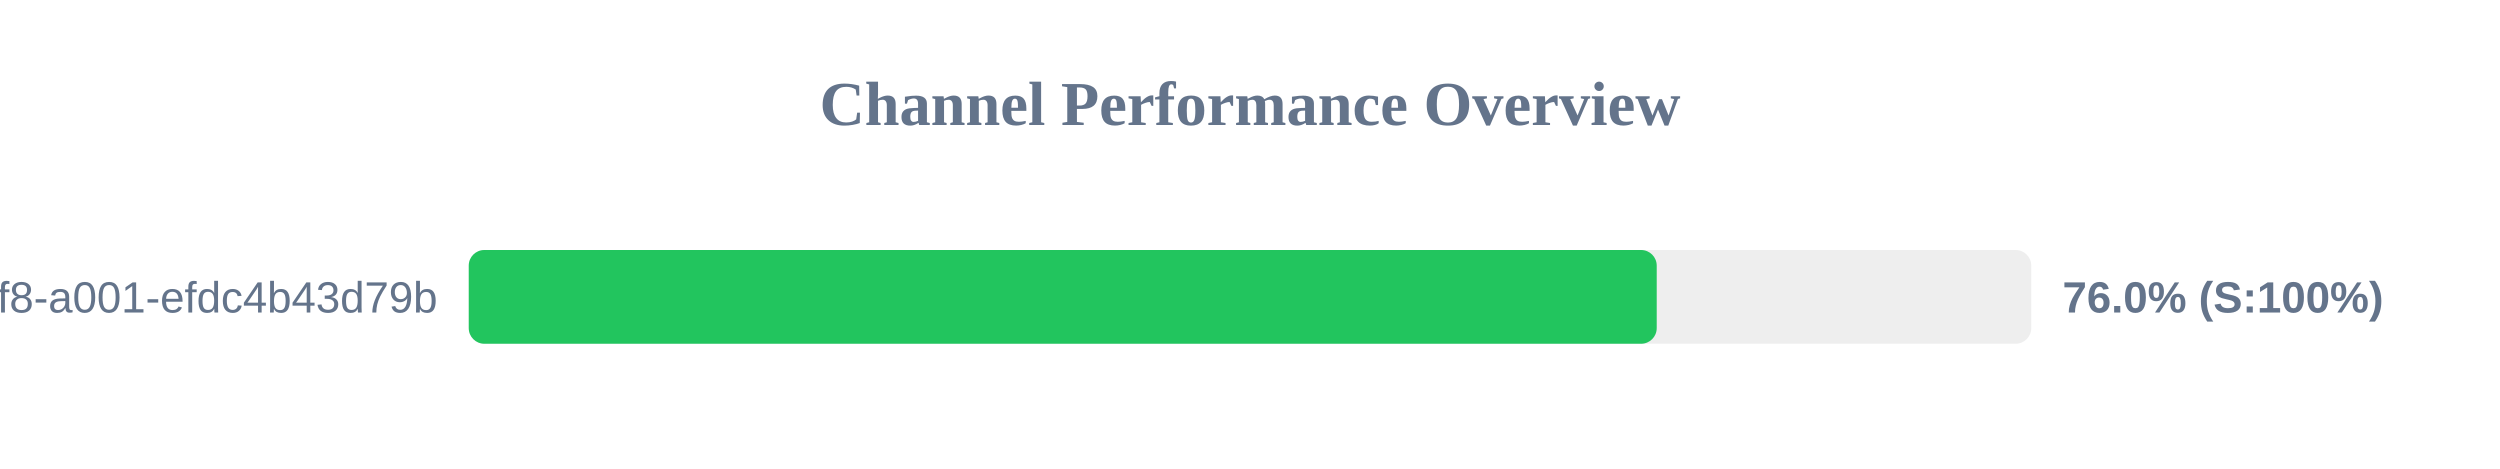
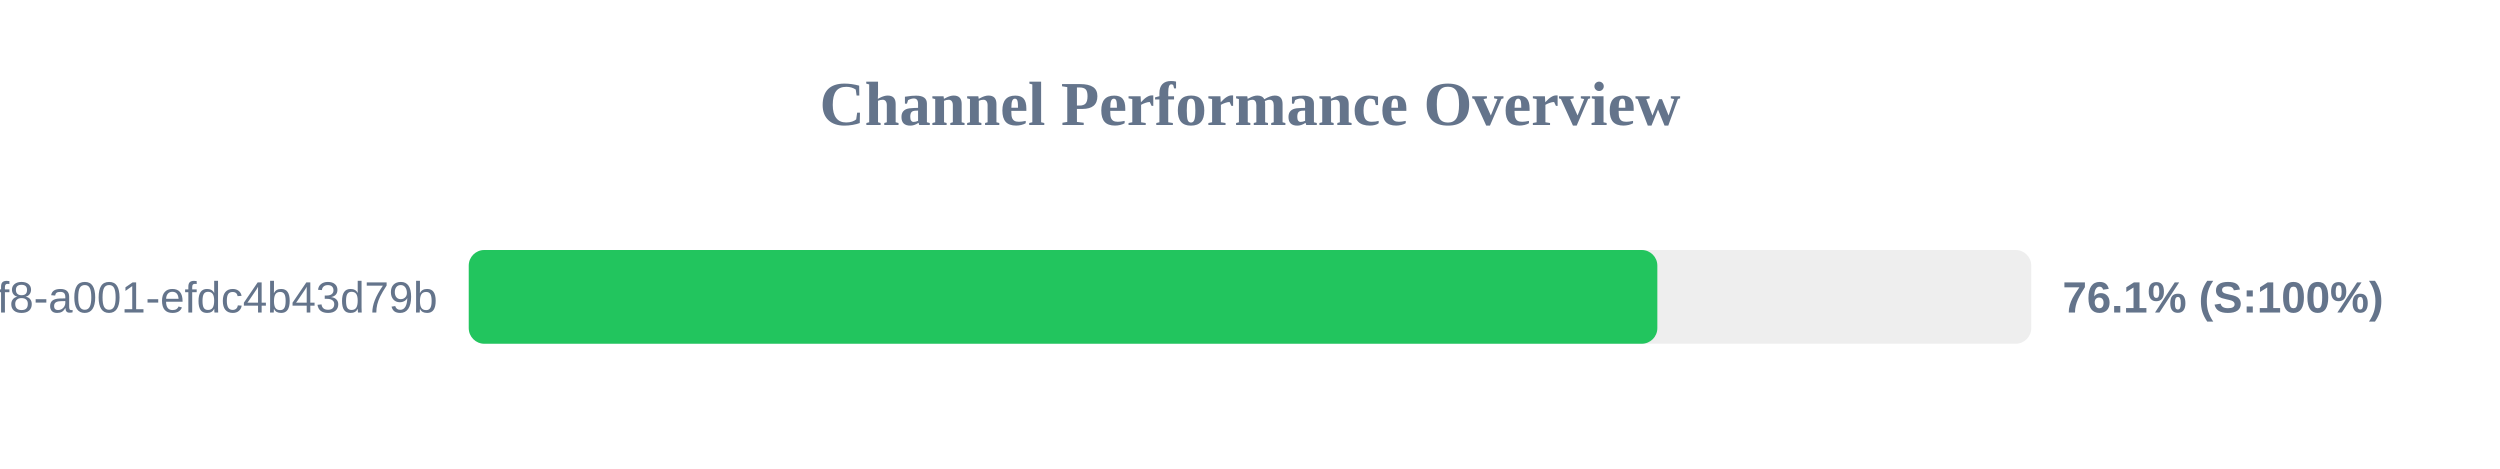
<svg xmlns="http://www.w3.org/2000/svg" width="800" height="150" version="1.1">
  <style>
        .row { font: 14px Arial; fill: #64748b; }
        .score { font: bold 14px Arial; fill: #64748b; }
    </style>
  <text x="400" y="40" text-anchor="middle" font-size="20px" font-weight="bold" fill="#64748b">Channel Performance Overview</text>
  <rect x="150" y="80" width="500" height="30" fill="#eee" rx="5" />
-   <rect x="150" y="80" width="380.15" height="30" fill="#22c55e" rx="5" />
+   <rect x="150" y="80" width="380.35" height="30" fill="#22c55e" rx="5" />
  <text x="140" y="100" text-anchor="end" class="row">?uuid=1fdb6b30-5371-4ff8-a001-efdc4b43d79b</text>
-   <text x="660" y="100" text-anchor="start" class="score">76.0% (S:100%)</text>
+   <text x="660" y="100" text-anchor="start" class="score">76.1% (S:100%)</text>
</svg>
